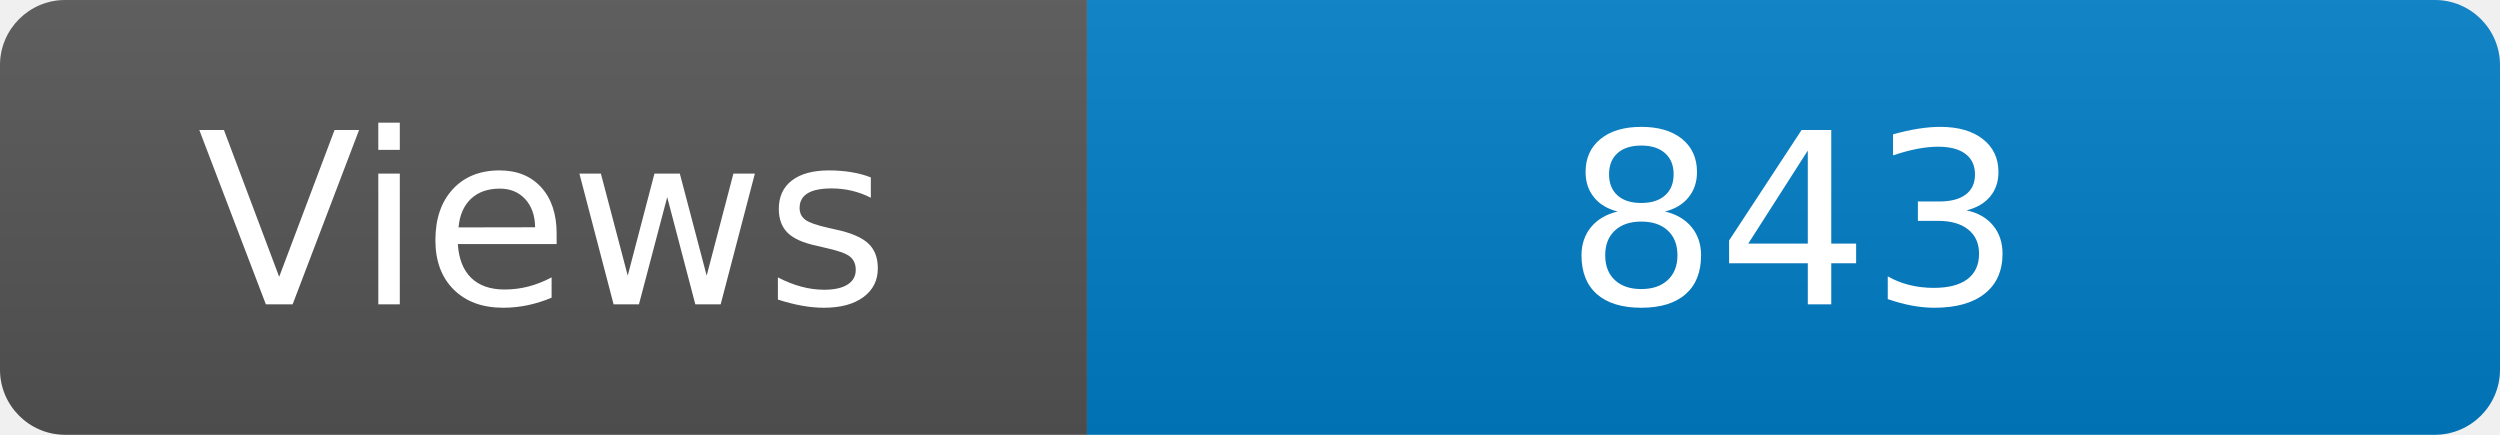
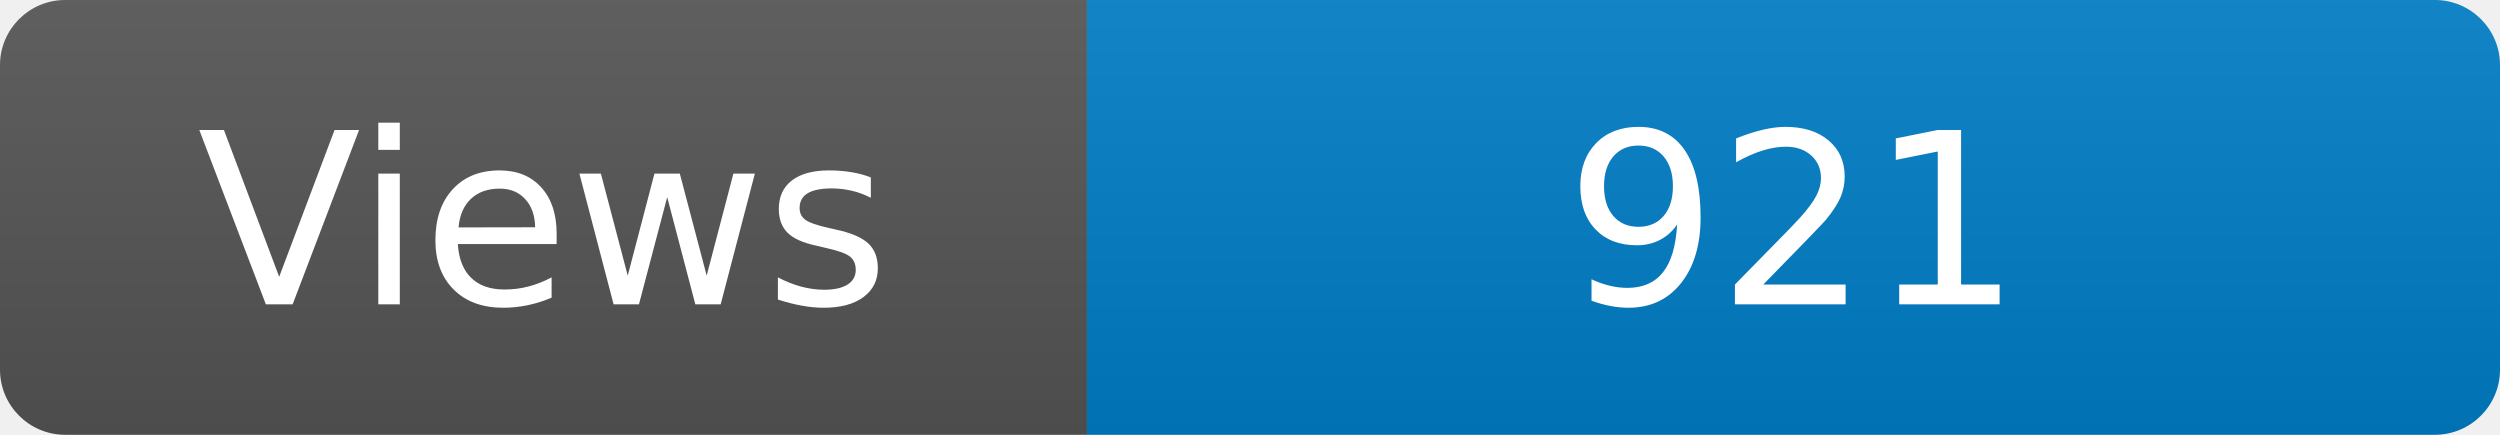
<svg xmlns="http://www.w3.org/2000/svg" width="115" height="20" role="img" aria-label="Maintained?: yes">
  <linearGradient id="s" x2="0" y2="100%">
    <stop offset="0" stop-color="#bbb" stop-opacity=".1" />
    <stop offset="1" stop-opacity=".1" />
  </linearGradient>
  <clipPath id="r">
    <rect width="115" height="20" rx="3" fill="#fff" />
  </clipPath>
  <g clip-path="url(#r)">
    <rect width="50" height="20" fill="#555" />
    <rect x="50" width="160" height="20" fill="#007ec6" />
    <rect width="115" height="20" fill="url(#s)" />
  </g>
  <g fill="#fff" text-anchor="middle" font-family="Verdana,Geneva,DejaVu Sans,sans-serif" font-size="110">
    <text x="250" y="140" transform="scale(.1)" fill="#fff">Views</text>
-     <text x="825" y="140" transform="scale(.1)" fill="#fff">843</text>
+     <text x="825" y="140" transform="scale(.1)" fill="#fff">921</text>
  </g>
</svg>
